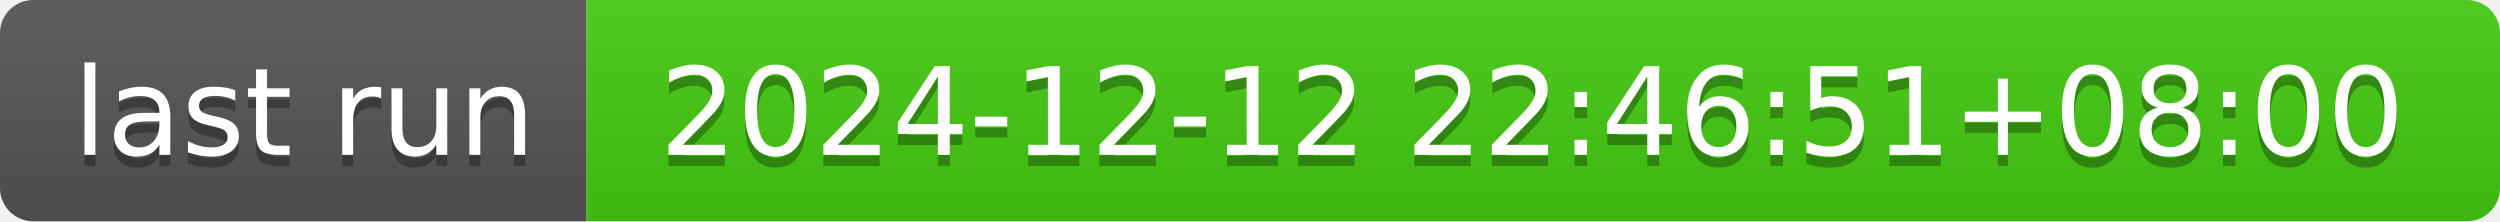
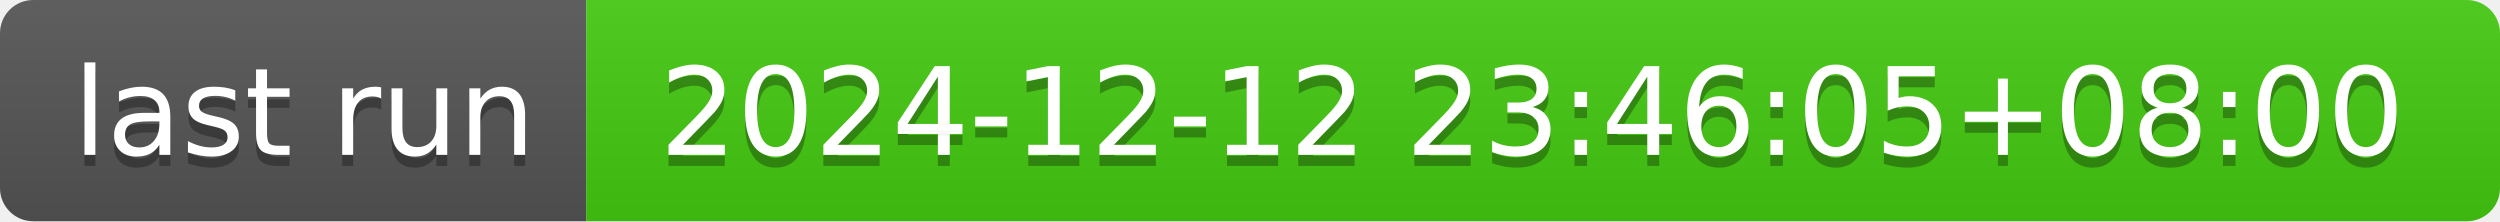
- <svg xmlns="http://www.w3.org/2000/svg" width="226" height="20" role="img" aria-label="last run: 2024-12-12 22:46:51+08:00">
+ <svg xmlns="http://www.w3.org/2000/svg" width="226" height="20" role="img" aria-label="last run: 2024-12-12 23:46:05+08:00">
  <linearGradient id="s" x2="0" y2="100%">
    <stop offset="0" stop-color="#bbb" stop-opacity=".1" />
    <stop offset="1" stop-opacity=".1" />
  </linearGradient>
  <clipPath id="r">
    <rect width="226" height="20" rx="3" fill="#fff" />
  </clipPath>
  <g clip-path="url(#r)">
    <rect width="53" height="20" fill="#555" />
    <rect x="53" width="173" height="20" fill="#4c1" />
    <rect width="226" height="20" fill="url(#s)" />
  </g>
  <g fill="#fff" text-anchor="middle" font-family="Verdana,Geneva,DejaVu Sans,sans-serif" text-rendering="geometricPrecision" font-size="110">
    <text aria-hidden="true" x="275" y="150" fill="#010101" fill-opacity=".3" transform="scale(.1)" textLength="430">last run</text>
    <text x="275" y="140" transform="scale(.1)" fill="#fff" textLength="430">last run</text>
-     <text aria-hidden="true" x="1385" y="150" fill="#010101" fill-opacity=".3" transform="scale(.1)" textLength="1630">2024-12-12 22:46:51+08:00</text>
-     <text x="1385" y="140" transform="scale(.1)" fill="#fff" textLength="1630">2024-12-12 22:46:51+08:00</text>
+     <text aria-hidden="true" x="1385" y="150" fill="#010101" fill-opacity=".3" transform="scale(.1)" textLength="1630">2024-12-12 23:46:05+08:00</text>
+     <text x="1385" y="140" transform="scale(.1)" fill="#fff" textLength="1630">2024-12-12 23:46:05+08:00</text>
  </g>
</svg>
